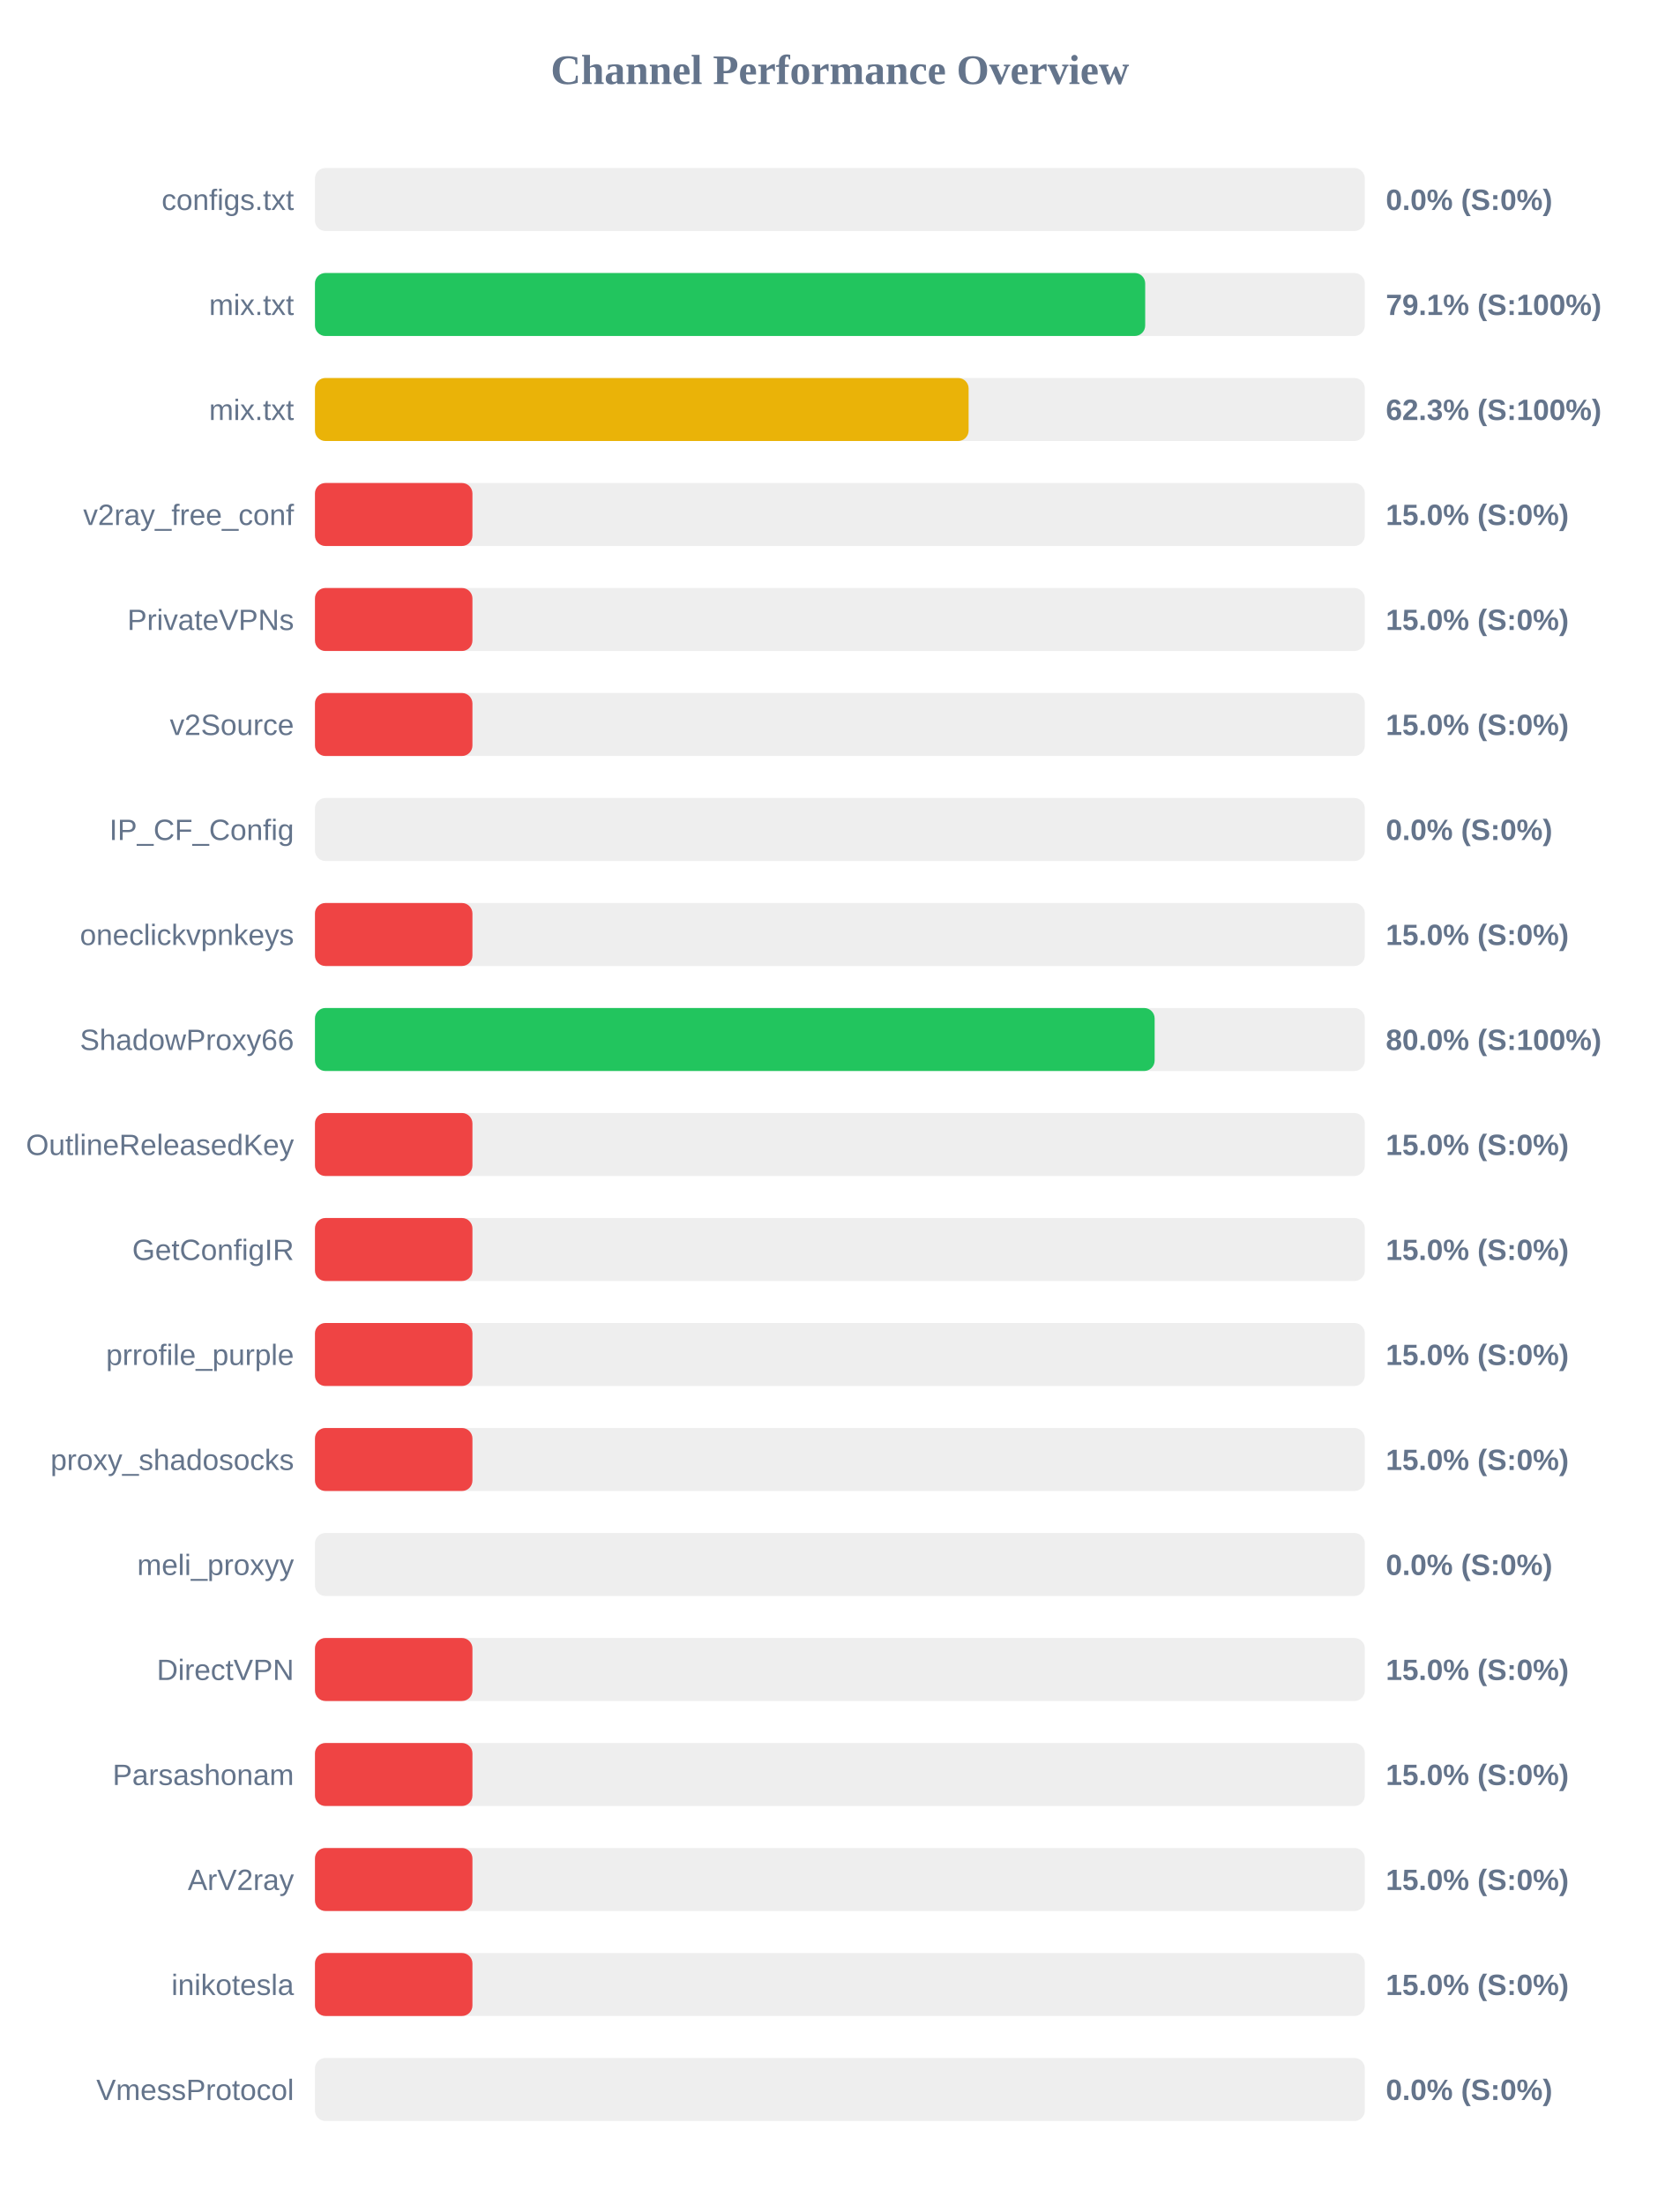
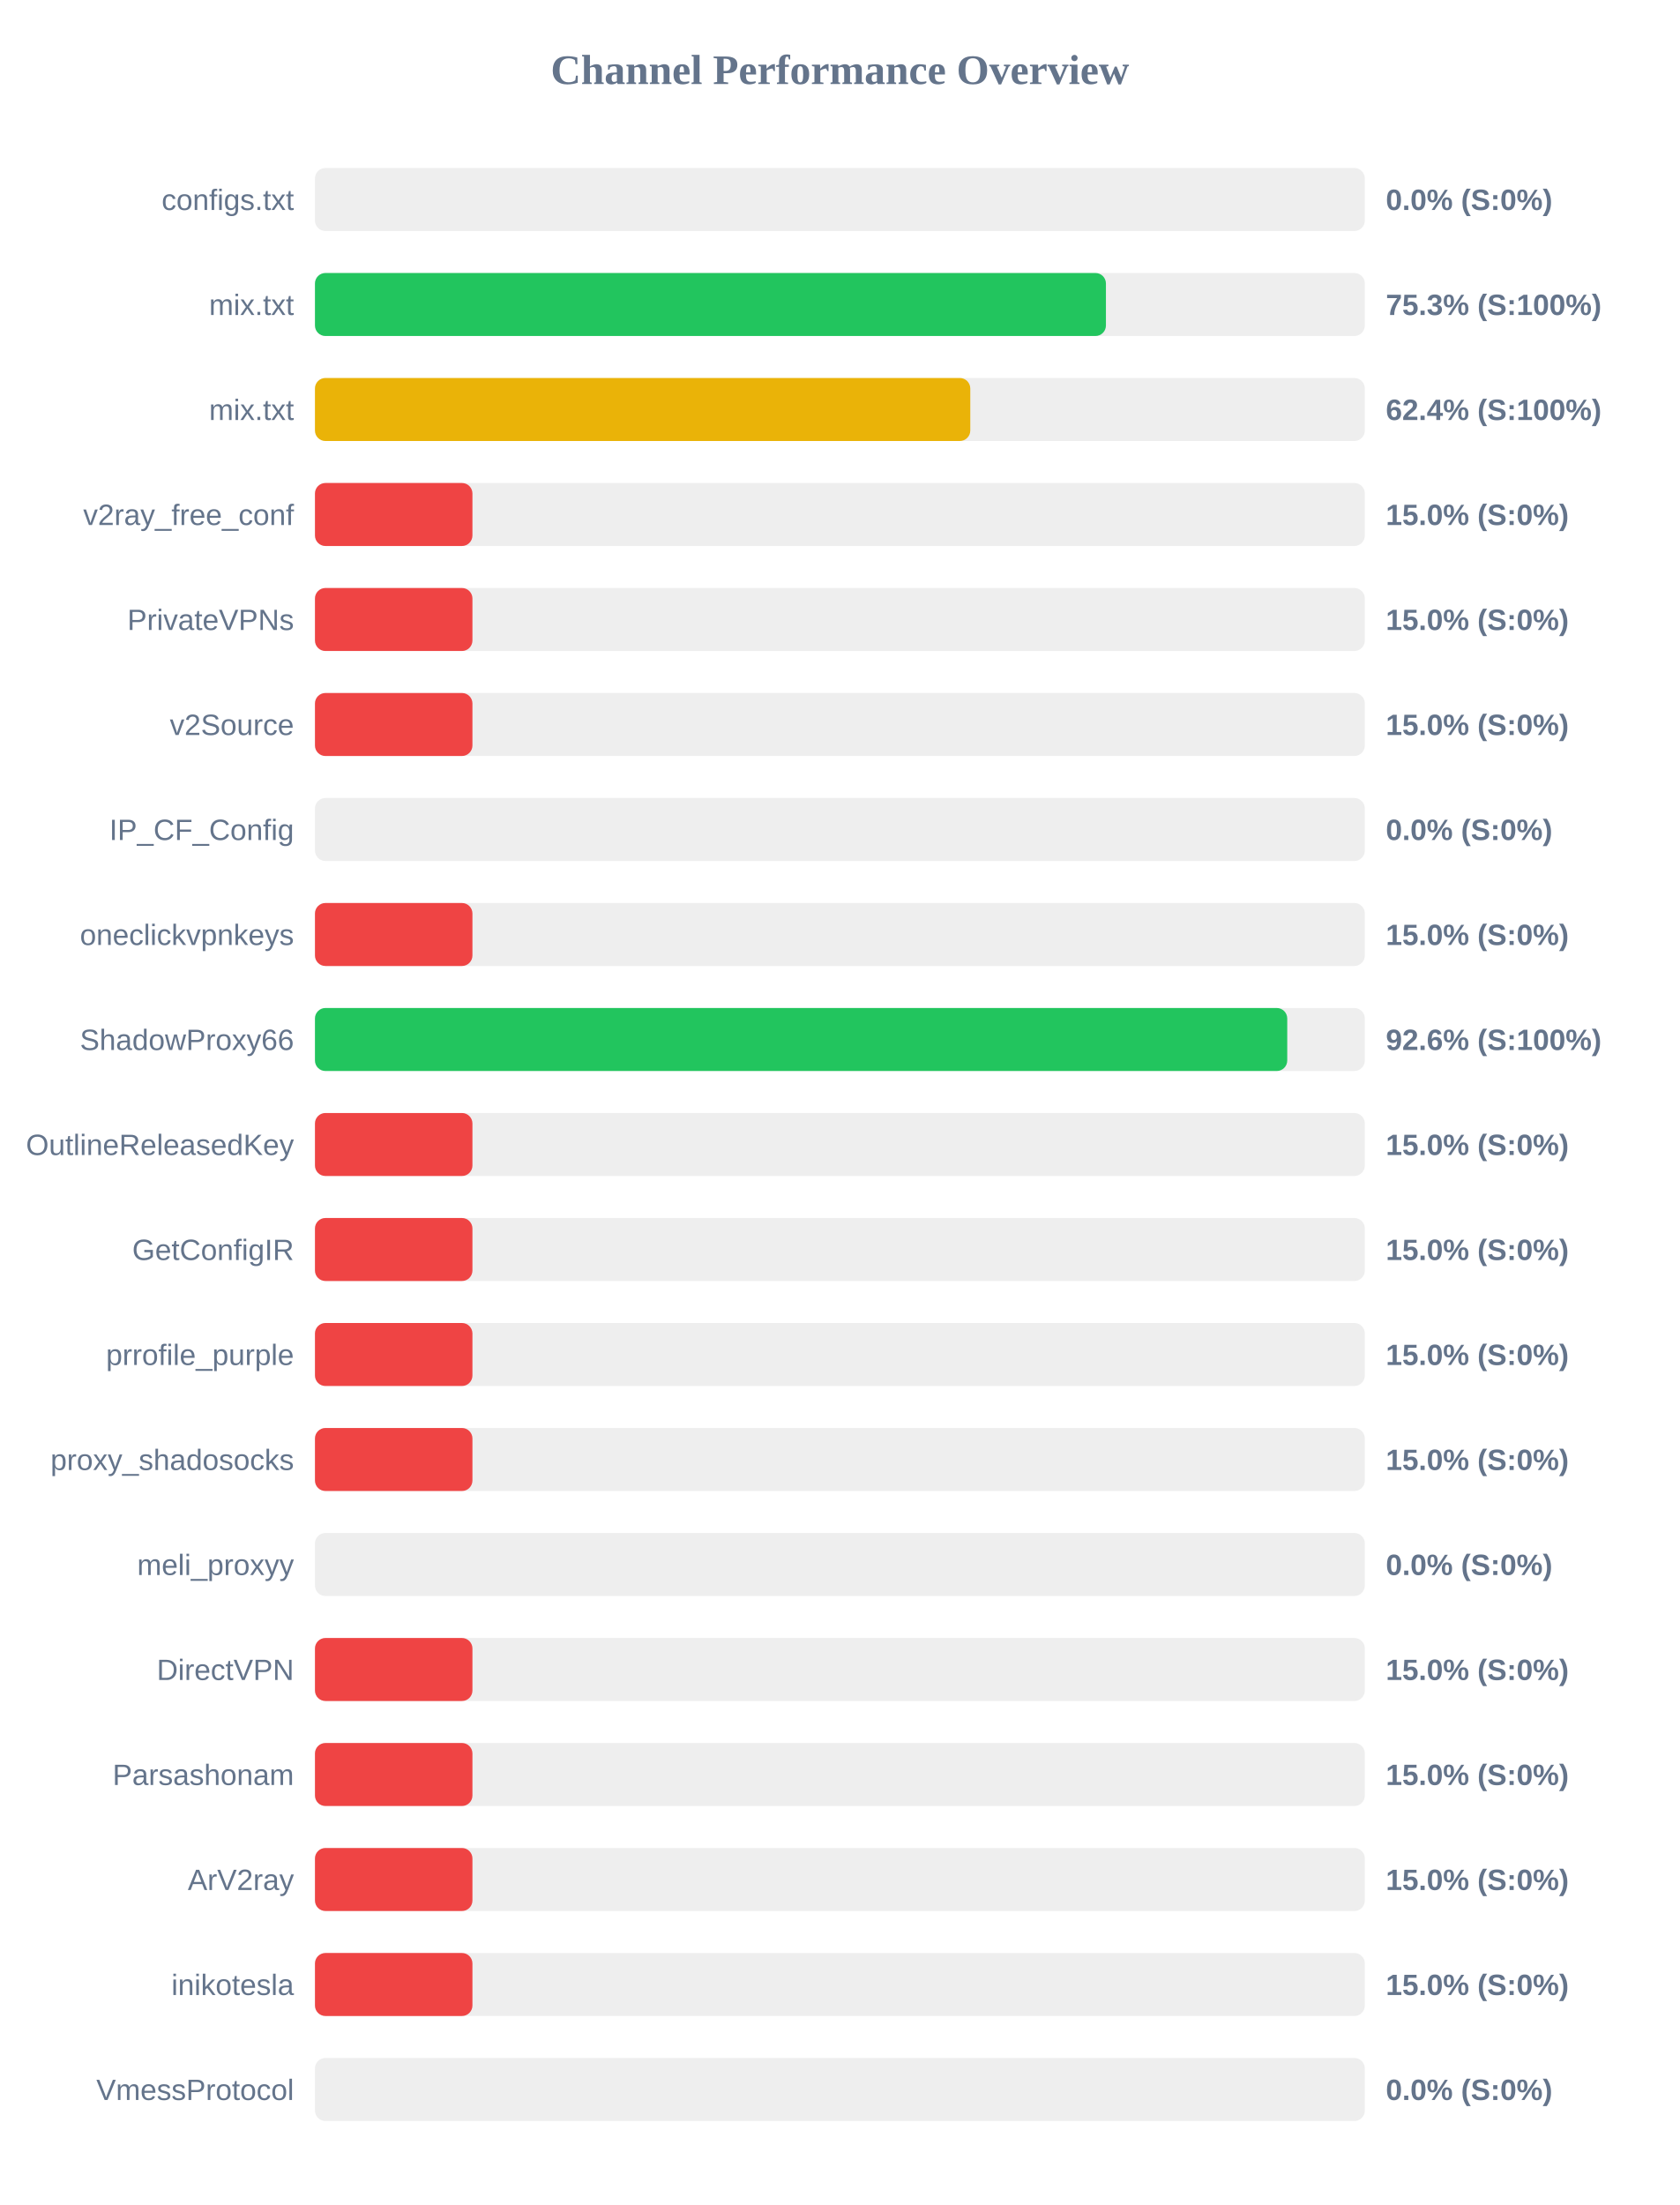
<svg xmlns="http://www.w3.org/2000/svg" width="800" height="1050" version="1.1">
  <style>
        .row { font: 14px Arial; fill: #64748b; }
        .score { font: bold 14px Arial; fill: #64748b; }
    </style>
  <text x="400" y="40" text-anchor="middle" font-size="20px" font-weight="bold" fill="#64748b">Channel Performance Overview</text>
  <rect x="150" y="80" width="500" height="30" fill="#eee" rx="5" />
  <rect x="150" y="80" width="0.0" height="30" fill="#ef4444" rx="5" />
  <text x="140" y="100" text-anchor="end" class="row">configs.txt</text>
  <text x="660" y="100" text-anchor="start" class="score">0.0% (S:0%)</text>
  <rect x="150" y="130" width="500" height="30" fill="#eee" rx="5" />
-   <rect x="150" y="130" width="395.4" height="30" fill="#22c55e" rx="5" />
+   <rect x="150" y="130" width="376.7" height="30" fill="#22c55e" rx="5" />
  <text x="140" y="150" text-anchor="end" class="row">mix.txt</text>
-   <text x="660" y="150" text-anchor="start" class="score">79.1% (S:100%)</text>
+   <text x="660" y="150" text-anchor="start" class="score">75.3% (S:100%)</text>
  <rect x="150" y="180" width="500" height="30" fill="#eee" rx="5" />
-   <rect x="150" y="180" width="311.3" height="30" fill="#eab308" rx="5" />
+   <rect x="150" y="180" width="312.1" height="30" fill="#eab308" rx="5" />
  <text x="140" y="200" text-anchor="end" class="row">mix.txt</text>
-   <text x="660" y="200" text-anchor="start" class="score">62.3% (S:100%)</text>
+   <text x="660" y="200" text-anchor="start" class="score">62.4% (S:100%)</text>
  <rect x="150" y="230" width="500" height="30" fill="#eee" rx="5" />
  <rect x="150" y="230" width="75.0" height="30" fill="#ef4444" rx="5" />
  <text x="140" y="250" text-anchor="end" class="row">v2ray_free_conf</text>
  <text x="660" y="250" text-anchor="start" class="score">15.0% (S:0%)</text>
  <rect x="150" y="280" width="500" height="30" fill="#eee" rx="5" />
  <rect x="150" y="280" width="75.0" height="30" fill="#ef4444" rx="5" />
  <text x="140" y="300" text-anchor="end" class="row">PrivateVPNs</text>
  <text x="660" y="300" text-anchor="start" class="score">15.0% (S:0%)</text>
  <rect x="150" y="330" width="500" height="30" fill="#eee" rx="5" />
  <rect x="150" y="330" width="75.0" height="30" fill="#ef4444" rx="5" />
  <text x="140" y="350" text-anchor="end" class="row">v2Source</text>
  <text x="660" y="350" text-anchor="start" class="score">15.0% (S:0%)</text>
  <rect x="150" y="380" width="500" height="30" fill="#eee" rx="5" />
  <rect x="150" y="380" width="0.0" height="30" fill="#ef4444" rx="5" />
  <text x="140" y="400" text-anchor="end" class="row">IP_CF_Config</text>
  <text x="660" y="400" text-anchor="start" class="score">0.0% (S:0%)</text>
  <rect x="150" y="430" width="500" height="30" fill="#eee" rx="5" />
  <rect x="150" y="430" width="75.0" height="30" fill="#ef4444" rx="5" />
  <text x="140" y="450" text-anchor="end" class="row">oneclickvpnkeys</text>
  <text x="660" y="450" text-anchor="start" class="score">15.0% (S:0%)</text>
  <rect x="150" y="480" width="500" height="30" fill="#eee" rx="5" />
-   <rect x="150" y="480" width="399.9" height="30" fill="#22c55e" rx="5" />
+   <rect x="150" y="480" width="463.05" height="30" fill="#22c55e" rx="5" />
  <text x="140" y="500" text-anchor="end" class="row">ShadowProxy66</text>
-   <text x="660" y="500" text-anchor="start" class="score">80.0% (S:100%)</text>
+   <text x="660" y="500" text-anchor="start" class="score">92.6% (S:100%)</text>
  <rect x="150" y="530" width="500" height="30" fill="#eee" rx="5" />
  <rect x="150" y="530" width="75.0" height="30" fill="#ef4444" rx="5" />
  <text x="140" y="550" text-anchor="end" class="row">OutlineReleasedKey</text>
  <text x="660" y="550" text-anchor="start" class="score">15.0% (S:0%)</text>
  <rect x="150" y="580" width="500" height="30" fill="#eee" rx="5" />
  <rect x="150" y="580" width="75.0" height="30" fill="#ef4444" rx="5" />
  <text x="140" y="600" text-anchor="end" class="row">GetConfigIR</text>
  <text x="660" y="600" text-anchor="start" class="score">15.0% (S:0%)</text>
  <rect x="150" y="630" width="500" height="30" fill="#eee" rx="5" />
  <rect x="150" y="630" width="75.0" height="30" fill="#ef4444" rx="5" />
  <text x="140" y="650" text-anchor="end" class="row">prrofile_purple</text>
  <text x="660" y="650" text-anchor="start" class="score">15.0% (S:0%)</text>
  <rect x="150" y="680" width="500" height="30" fill="#eee" rx="5" />
  <rect x="150" y="680" width="75.0" height="30" fill="#ef4444" rx="5" />
  <text x="140" y="700" text-anchor="end" class="row">proxy_shadosocks</text>
  <text x="660" y="700" text-anchor="start" class="score">15.0% (S:0%)</text>
  <rect x="150" y="730" width="500" height="30" fill="#eee" rx="5" />
  <rect x="150" y="730" width="0.0" height="30" fill="#ef4444" rx="5" />
  <text x="140" y="750" text-anchor="end" class="row">meli_proxyy</text>
  <text x="660" y="750" text-anchor="start" class="score">0.0% (S:0%)</text>
  <rect x="150" y="780" width="500" height="30" fill="#eee" rx="5" />
  <rect x="150" y="780" width="75.0" height="30" fill="#ef4444" rx="5" />
  <text x="140" y="800" text-anchor="end" class="row">DirectVPN</text>
  <text x="660" y="800" text-anchor="start" class="score">15.0% (S:0%)</text>
  <rect x="150" y="830" width="500" height="30" fill="#eee" rx="5" />
  <rect x="150" y="830" width="75.0" height="30" fill="#ef4444" rx="5" />
  <text x="140" y="850" text-anchor="end" class="row">Parsashonam</text>
  <text x="660" y="850" text-anchor="start" class="score">15.0% (S:0%)</text>
  <rect x="150" y="880" width="500" height="30" fill="#eee" rx="5" />
  <rect x="150" y="880" width="75.0" height="30" fill="#ef4444" rx="5" />
  <text x="140" y="900" text-anchor="end" class="row">ArV2ray</text>
  <text x="660" y="900" text-anchor="start" class="score">15.0% (S:0%)</text>
  <rect x="150" y="930" width="500" height="30" fill="#eee" rx="5" />
  <rect x="150" y="930" width="75.0" height="30" fill="#ef4444" rx="5" />
  <text x="140" y="950" text-anchor="end" class="row">inikotesla</text>
  <text x="660" y="950" text-anchor="start" class="score">15.0% (S:0%)</text>
  <rect x="150" y="980" width="500" height="30" fill="#eee" rx="5" />
  <rect x="150" y="980" width="0.0" height="30" fill="#ef4444" rx="5" />
  <text x="140" y="1000" text-anchor="end" class="row">VmessProtocol</text>
  <text x="660" y="1000" text-anchor="start" class="score">0.0% (S:0%)</text>
</svg>
